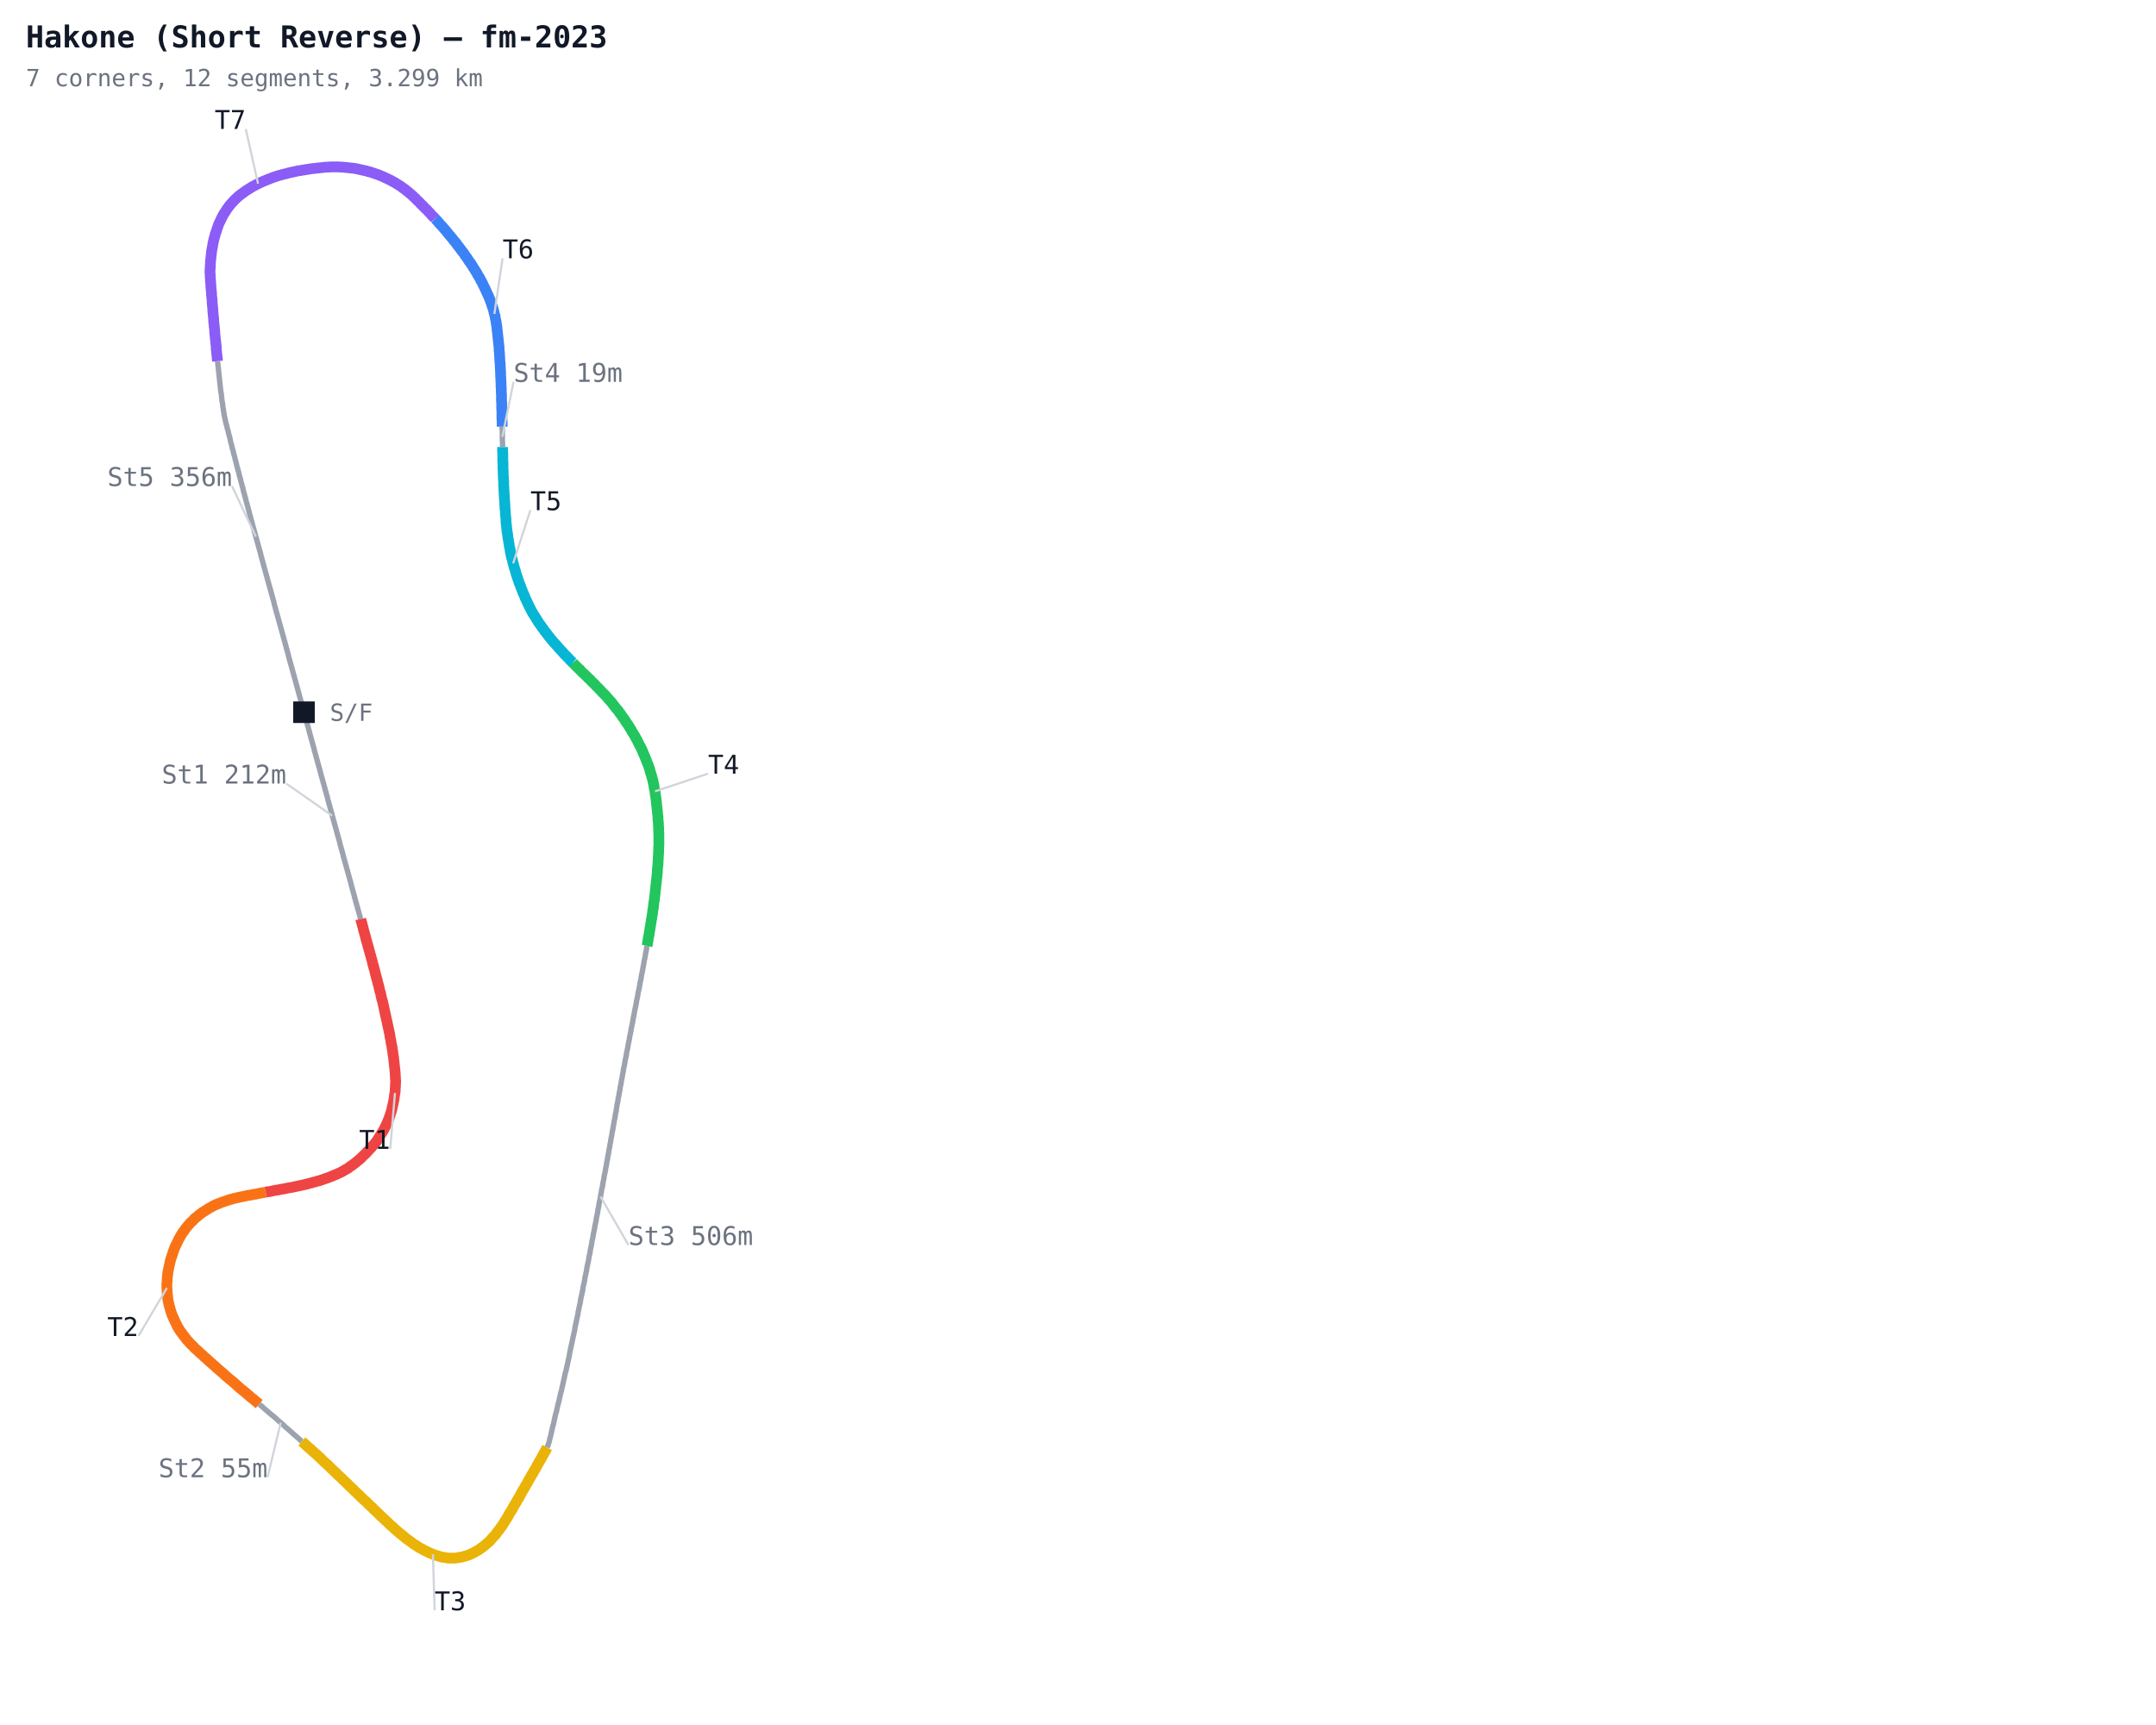
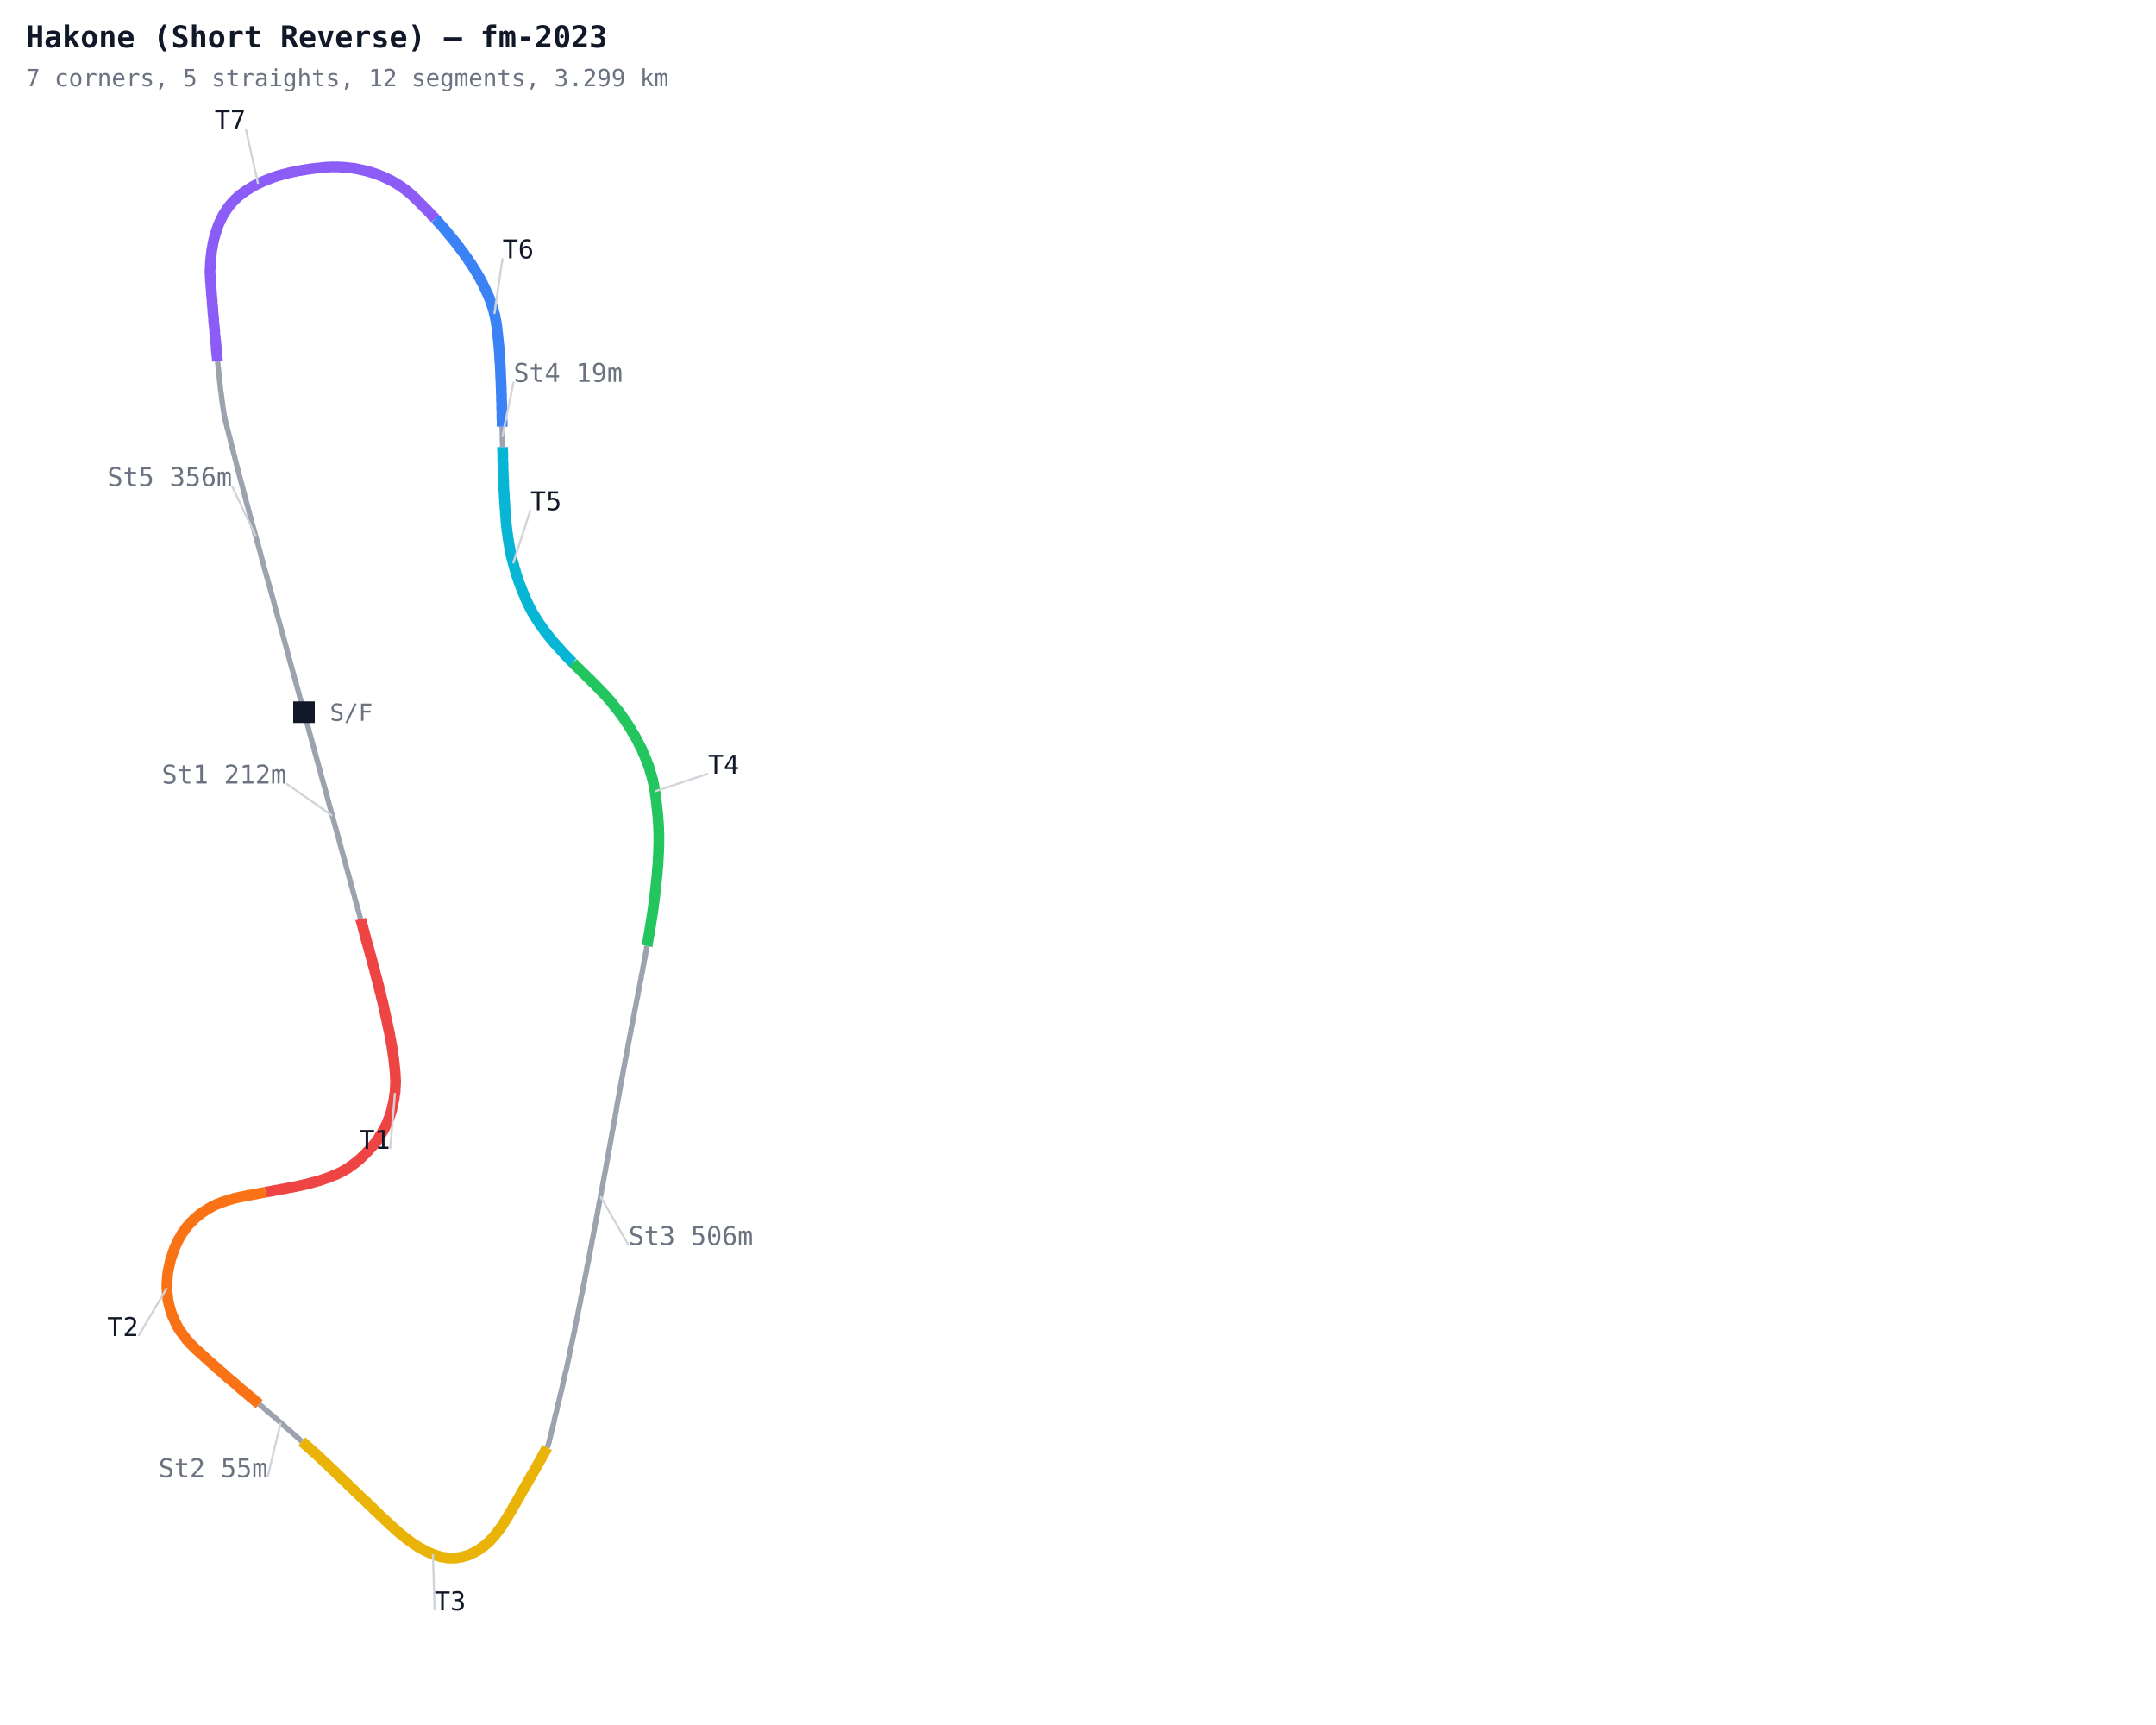
<svg xmlns="http://www.w3.org/2000/svg" width="1000" height="800" viewBox="0 0 1000 800">
  <defs>
    <style>
      .name { font-family: monospace; font-size: 12px; }
      .sector { font-family: monospace; font-size: 12px; fill: #7c3aed; font-weight: bold; }
      .title { font-family: monospace; font-size: 14px; fill: #111827; font-weight: bold; }
      .sub { font-family: monospace; font-size: 11px; fill: #6b7280; }
    </style>
  </defs>
  <rect width="1000" height="800" fill="#ffffff" />
  <polyline fill="none" stroke="#9ca3af" stroke-width="2.5" points="141.0,330.3 141.2,331.2 141.5,332.1 141.7,333.0 142.0,333.9 142.2,334.8 142.5,335.7 142.7,336.6 143.0,337.5 143.2,338.4 143.5,339.4 143.7,340.3 144.0,341.2 144.2,342.1 144.5,343.0 144.7,343.9 145.0,344.8 145.2,345.7 145.5,346.6 145.7,347.5 145.9,348.4 146.2,349.3 146.4,350.2 146.7,351.1 146.9,352.0 147.2,352.9 147.4,353.8 147.7,354.7 147.9,355.6 148.2,356.5 148.4,357.4 148.7,358.4 148.9,359.3 149.2,360.2 149.4,361.1 149.7,362.0 149.9,362.9 150.2,363.8 150.4,364.7 150.7,365.6 150.9,366.5 151.2,367.4 151.4,368.3 151.7,369.2 151.9,370.1 152.1,371.0 152.4,371.9 152.6,372.8 152.9,373.7 153.1,374.6 153.4,375.5 153.6,376.4 153.9,377.3 154.1,378.3 154.4,379.2 154.6,380.1 154.9,381.0 155.1,381.9 155.4,382.8 155.6,383.7 155.9,384.6 156.1,385.5 156.4,386.4 156.6,387.3 156.9,388.2 157.1,389.1 157.4,390.0 157.6,390.9 157.8,391.8 158.1,392.7 158.3,393.6 158.6,394.5 158.8,395.4 159.1,396.3 159.3,397.3 159.6,398.2 159.8,399.1 160.1,400.0 160.3,400.9 160.6,401.8 160.8,402.7 161.1,403.6 161.3,404.5 161.6,405.4 161.8,406.3 162.1,407.2 162.3,408.1 162.6,409.0 162.8,409.9 163.0,410.8 163.3,411.7 163.5,412.6 163.8,413.5 164.0,414.4 164.3,415.3 164.5,416.3 164.8,417.2 165.0,418.1 165.3,419.0 165.5,419.9 165.8,420.8 166.0,421.7 166.3,422.6 166.5,423.5 166.8,424.4 167.0,425.3 167.3,426.2" />
  <polyline fill="none" stroke="#ef4444" stroke-width="5" points="167.3,426.2 167.5,427.1 167.8,428.0 168.0,428.9 168.3,429.8 168.5,430.7 168.7,431.6 169.0,432.5 169.2,433.4 169.5,434.3 169.7,435.3 170.0,436.2 170.2,437.1 170.5,438.0 170.7,438.9 171.0,439.8 171.2,440.7 171.5,441.6 171.7,442.5 172.0,443.4 172.2,444.3 172.5,445.2 172.7,446.1 172.9,447.0 173.2,447.9 173.4,448.8 173.7,449.7 173.9,450.6 174.1,451.5 174.4,452.5 174.6,453.4 174.9,454.3 175.1,455.2 175.3,456.1 175.6,457.0 175.8,457.9 176.0,458.8 176.2,459.7 176.5,460.6 176.7,461.5 176.9,462.5 177.1,463.4 177.4,464.3 177.6,465.2 177.8,466.1 178.0,467.0 178.2,467.9 178.4,468.9 178.6,469.8 178.8,470.7 179.0,471.6 179.2,472.5 179.4,473.4 179.6,474.3 179.8,475.3 180.0,476.2 180.2,477.1 180.4,478.0 180.6,478.9 180.8,479.9 180.9,480.8 181.1,481.7 181.3,482.6 181.4,483.6 181.6,484.5 181.8,485.4 181.9,486.3 182.1,487.3 182.2,488.2 182.3,489.1 182.5,490.0 182.6,491.0 182.7,491.9 182.8,492.8 182.9,493.8 183.0,494.7 183.1,495.6 183.2,496.6 183.3,497.5 183.3,498.4 183.4,499.4 183.4,500.3 183.5,501.2 183.5,502.2 183.4,503.1 183.4,504.1 183.3,505.0 183.3,505.9 183.2,506.9 183.0,507.8 182.9,508.7 182.8,509.6 182.6,510.6 182.4,511.5 182.2,512.4 182.0,513.3 181.8,514.2 181.6,515.1 181.3,516.0 181.0,516.9 180.7,517.8 180.4,518.7 180.0,519.6 179.7,520.4 179.3,521.3 178.9,522.1 178.5,523.0 178.1,523.8 177.6,524.6 177.1,525.4 176.6,526.2 176.1,527.0 175.6,527.8 175.1,528.6 174.6,529.4 174.0,530.1 173.4,530.8 172.8,531.5 172.2,532.2 171.5,532.9 170.9,533.6 170.2,534.3 169.6,535.0 168.9,535.6 168.2,536.3 167.6,536.9 166.9,537.6 166.1,538.2 165.4,538.8 164.7,539.4 164.0,539.9 163.2,540.5 162.4,541.0 161.7,541.6 160.9,542.1 160.1,542.5 159.3,543.0 158.4,543.5 157.6,543.9 156.7,544.3 155.9,544.7 155.0,545.0 154.2,545.4 153.3,545.7 152.4,546.1 151.5,546.4 150.6,546.7 149.8,547.0 148.9,547.3 148.0,547.6 147.1,547.8 146.2,548.1 145.3,548.3 144.4,548.6 143.4,548.8 142.5,549.1 141.6,549.3 140.7,549.5 139.8,549.7 138.9,549.9 138.0,550.1 137.0,550.3 136.1,550.5 135.2,550.7 134.3,550.8 133.4,551.0 132.4,551.2 131.5,551.4 130.6,551.5 129.7,551.7 128.8,551.9 127.8,552.0 126.9,552.2 126.0,552.4 125.1,552.6 124.1,552.7 123.2,552.9" />
  <polyline fill="none" stroke="#f97316" stroke-width="5" points="123.2,552.9 122.3,553.1 121.4,553.2 120.5,553.4 119.5,553.6 118.6,553.8 117.7,553.9 116.8,554.1 115.8,554.3 114.9,554.4 114.0,554.6 113.1,554.8 112.2,555.0 111.2,555.2 110.3,555.4 109.4,555.6 108.5,555.8 107.6,556.1 106.7,556.3 105.8,556.6 104.9,556.9 104.0,557.2 103.1,557.5 102.3,557.8 101.4,558.2 100.5,558.5 99.7,558.9 98.8,559.3 98.0,559.8 97.2,560.2 96.4,560.7 95.6,561.2 94.8,561.7 94.0,562.2 93.2,562.8 92.5,563.3 91.8,563.9 91.1,564.5 90.3,565.1 89.7,565.8 89.0,566.5 88.3,567.1 87.7,567.8 87.1,568.5 86.5,569.2 85.9,570.0 85.4,570.8 84.8,571.5 84.3,572.3 83.8,573.1 83.4,573.9 82.9,574.7 82.5,575.6 82.1,576.4 81.7,577.2 81.3,578.1 80.9,579.0 80.6,579.8 80.3,580.7 80.0,581.6 79.7,582.5 79.4,583.4 79.1,584.3 78.9,585.2 78.7,586.1 78.5,587.0 78.3,587.9 78.1,588.9 77.9,589.8 77.8,590.7 77.7,591.6 77.6,592.6 77.5,593.5 77.5,594.5 77.4,595.4 77.4,596.3 77.4,597.3 77.5,598.2 77.5,599.1 77.6,600.1 77.7,601.0 77.8,601.9 77.9,602.9 78.1,603.8 78.3,604.7 78.5,605.6 78.8,606.5 79.0,607.4 79.3,608.3 79.6,609.2 79.9,610.1 80.3,610.9 80.7,611.8 81.1,612.7 81.5,613.5 81.9,614.3 82.3,615.2 82.8,616.0 83.3,616.8 83.8,617.6 84.4,618.3 84.9,619.1 85.5,619.8 86.1,620.6 86.6,621.3 87.3,622.0 87.9,622.7 88.5,623.4 89.2,624.0 89.9,624.7 90.5,625.4 91.2,626.0 91.9,626.6 92.6,627.3 93.3,627.9 94.0,628.5 94.7,629.2 95.4,629.8 96.1,630.4 96.8,631.1 97.5,631.7 98.2,632.3 98.9,632.9 99.6,633.5 100.3,634.2 101.0,634.8 101.7,635.4 102.4,636.0 103.1,636.6 103.8,637.2 104.5,637.9 105.2,638.5 105.9,639.1 106.6,639.7 107.4,640.3 108.1,640.9 108.8,641.5 109.5,642.1 110.2,642.8 110.9,643.4 111.6,644.0 112.3,644.6 113.1,645.2 113.8,645.8 114.5,646.4 115.2,647.0 115.9,647.6 116.6,648.2 117.4,648.8 118.1,649.4 118.8,650.0 119.5,650.6 120.2,651.2" />
  <polyline fill="none" stroke="#9ca3af" stroke-width="2.5" points="120.2,651.2 120.9,651.8 121.7,652.4 122.4,653.1 123.1,653.7 123.8,654.3 124.5,654.9 125.2,655.5 125.9,656.1 126.7,656.7 127.4,657.3 128.1,657.9 128.8,658.6 129.5,659.2 130.2,659.8 130.9,660.4 131.6,661.0 132.3,661.7 133.0,662.3 133.7,662.9 134.4,663.5 135.1,664.1 135.8,664.8 136.5,665.4 137.2,666.0 137.9,666.6 138.6,667.2 139.3,667.9 140.0,668.5" />
  <polyline fill="none" stroke="#eab308" stroke-width="5" points="140.0,668.5 140.7,669.1 141.4,669.7 142.1,670.4 142.8,671.0 143.5,671.6 144.2,672.2 144.9,672.9 145.6,673.5 146.3,674.1 147.0,674.7 147.7,675.4 148.4,676.0 149.1,676.7 149.7,677.3 150.4,678.0 151.1,678.6 151.8,679.2 152.5,679.9 153.1,680.5 153.8,681.2 154.5,681.8 155.2,682.5 155.9,683.1 156.5,683.8 157.2,684.4 157.9,685.1 158.6,685.7 159.2,686.4 159.9,687.0 160.6,687.7 161.3,688.3 161.9,689.0 162.6,689.6 163.3,690.3 164.0,690.9 164.6,691.6 165.3,692.2 166.0,692.9 166.7,693.5 167.3,694.2 168.0,694.8 168.7,695.5 169.4,696.1 170.1,696.7 170.7,697.4 171.4,698.0 172.1,698.7 172.8,699.3 173.4,700.0 174.1,700.6 174.8,701.3 175.5,701.9 176.1,702.6 176.8,703.2 177.5,703.9 178.2,704.5 178.9,705.2 179.6,705.8 180.2,706.4 180.9,707.1 181.6,707.7 182.3,708.3 183.0,709.0 183.7,709.6 184.4,710.2 185.1,710.8 185.8,711.4 186.6,712.0 187.3,712.6 188.0,713.2 188.8,713.8 189.5,714.3 190.3,714.9 191.0,715.4 191.8,716.0 192.6,716.5 193.4,717.0 194.1,717.5 195.0,718.0 195.8,718.4 196.6,718.9 197.4,719.3 198.3,719.7 199.1,720.1 200.0,720.5 200.8,720.8 201.7,721.2 202.6,721.4 203.5,721.7 204.4,722.0 205.3,722.2 206.3,722.3 207.2,722.5 208.1,722.6 209.1,722.6 210.0,722.6 210.9,722.6 211.9,722.5 212.8,722.3 213.7,722.2 214.6,722.0 215.5,721.7 216.4,721.5 217.3,721.2 218.2,720.8 219.0,720.4 219.9,720.0 220.7,719.5 221.5,719.1 222.3,718.6 223.1,718.0 223.8,717.5 224.6,716.9 225.3,716.3 226.0,715.7 226.7,715.1 227.4,714.4 228.0,713.7 228.6,713.0 229.3,712.3 229.9,711.6 230.4,710.9 231.0,710.1 231.6,709.4 232.1,708.6 232.7,707.9 233.2,707.1 233.7,706.3 234.2,705.5 234.7,704.7 235.2,703.9 235.7,703.1 236.1,702.3 236.6,701.5 237.1,700.7 237.6,699.9 238.0,699.1 238.5,698.2 239.0,697.4 239.5,696.6 239.9,695.8 240.4,695.0 240.9,694.2 241.3,693.4 241.8,692.5 242.2,691.7 242.7,690.9 243.2,690.1 243.6,689.3 244.1,688.5 244.6,687.7 245.0,686.9 245.5,686.0 246.0,685.2 246.4,684.4 246.9,683.6 247.4,682.8 247.8,682.0 248.3,681.2 248.8,680.3 249.2,679.5 249.7,678.7 250.1,677.9 250.6,677.1 251.1,676.3 251.5,675.4 252.0,674.6 252.4,673.8 252.9,673.0 253.3,672.2 253.8,671.3" />
  <polyline fill="none" stroke="#9ca3af" stroke-width="2.5" points="253.8,671.3 254.1,670.5 254.4,669.6 254.7,668.7 254.9,667.8 255.1,666.9 255.4,665.9 255.6,665.0 255.8,664.1 256.0,663.2 256.2,662.3 256.4,661.4 256.7,660.5 256.9,659.6 257.1,658.6 257.3,657.7 257.5,656.8 257.7,655.9 258.0,655.0 258.2,654.1 258.4,653.2 258.6,652.3 258.8,651.3 259.1,650.4 259.3,649.5 259.5,648.6 259.7,647.7 259.9,646.8 260.1,645.9 260.4,645.0 260.6,644.0 260.8,643.1 261.0,642.2 261.2,641.3 261.4,640.4 261.6,639.5 261.8,638.6 262.0,637.7 262.2,636.7 262.5,635.8 262.7,634.9 262.9,634.0 263.1,633.1 263.3,632.2 263.5,631.2 263.7,630.3 263.9,629.4 264.1,628.5 264.2,627.6 264.4,626.7 264.6,625.7 264.8,624.8 265.0,623.9 265.2,623.0 265.4,622.1 265.6,621.1 265.8,620.2 266.0,619.3 266.2,618.4 266.4,617.5 266.6,616.6 266.7,615.6 266.9,614.7 267.1,613.8 267.3,612.9 267.5,612.0 267.7,611.0 267.9,610.1 268.1,609.2 268.2,608.3 268.4,607.4 268.6,606.4 268.8,605.5 269.0,604.6 269.2,603.7 269.3,602.8 269.5,601.8 269.7,600.9 269.9,600.0 270.1,599.1 270.3,598.2 270.4,597.2 270.6,596.3 270.8,595.4 271.0,594.5 271.2,593.6 271.3,592.6 271.5,591.7 271.7,590.8 271.9,589.9 272.1,589.0 272.2,588.0 272.4,587.1 272.6,586.2 272.8,585.3 273.0,584.4 273.1,583.4 273.3,582.5 273.5,581.6 273.7,580.7 273.8,579.8 274.0,578.8 274.2,577.9 274.4,577.0 274.5,576.1 274.7,575.1 274.9,574.2 275.1,573.3 275.2,572.4 275.4,571.5 275.6,570.5 275.8,569.6 275.9,568.7 276.1,567.8 276.3,566.9 276.5,565.9 276.6,565.0 276.8,564.1 277.0,563.2 277.2,562.2 277.3,561.3 277.5,560.4 277.7,559.5 277.8,558.6 278.0,557.6 278.2,556.7 278.4,555.8 278.5,554.9 278.7,553.9 278.9,553.0 279.0,552.1 279.2,551.2 279.4,550.3 279.6,549.3 279.7,548.4 279.9,547.5 280.1,546.6 280.2,545.6 280.4,544.7 280.6,543.8 280.8,542.9 280.9,542.0 281.1,541.0 281.3,540.1 281.4,539.2 281.6,538.3 281.8,537.3 281.9,536.4 282.1,535.5 282.3,534.6 282.4,533.6 282.6,532.7 282.8,531.8 282.9,530.9 283.1,530.0 283.3,529.0 283.4,528.1 283.6,527.2 283.8,526.3 283.9,525.3 284.1,524.4 284.3,523.5 284.4,522.6 284.6,521.6 284.8,520.7 284.9,519.8 285.1,518.9 285.3,518.0 285.4,517.0 285.6,516.1 285.8,515.2 285.9,514.3 286.1,513.3 286.2,512.4 286.4,511.5 286.6,510.6 286.7,509.6 286.9,508.7 287.1,507.8 287.2,506.9 287.4,506.0 287.6,505.0 287.7,504.1 287.9,503.2 288.1,502.3 288.2,501.3 288.4,500.4 288.6,499.5 288.7,498.6 288.9,497.7 289.1,496.7 289.2,495.8 289.4,494.9 289.6,494.0 289.8,493.0 289.9,492.1 290.1,491.2 290.3,490.3 290.5,489.4 290.6,488.4 290.8,487.5 291.0,486.6 291.2,485.7 291.3,484.8 291.5,483.8 291.7,482.9 291.9,482.0 292.0,481.1 292.2,480.2 292.4,479.2 292.6,478.3 292.7,477.4 292.9,476.5 293.1,475.5 293.3,474.6 293.5,473.7 293.6,472.8 293.8,471.9 294.0,470.9 294.2,470.0 294.3,469.1 294.5,468.2 294.7,467.3 294.9,466.3 295.1,465.4 295.2,464.5 295.4,463.6 295.6,462.7 295.8,461.7 295.9,460.8 296.1,459.9 296.3,459.0 296.5,458.1 296.7,457.1 296.8,456.2 297.0,455.3 297.2,454.4 297.4,453.5 297.5,452.5 297.7,451.6 297.9,450.7 298.1,449.8 298.2,448.9 298.4,447.9 298.6,447.0 298.7,446.1 298.9,445.2 299.1,444.3 299.3,443.3 299.4,442.4 299.6,441.5 299.8,440.6 299.9,439.6 300.1,438.7" />
  <polyline fill="none" stroke="#22c55e" stroke-width="5" points="300.1,438.7 300.3,437.8 300.4,436.9 300.6,436.0 300.7,435.0 300.9,434.1 301.1,433.2 301.2,432.3 301.4,431.3 301.5,430.4 301.7,429.5 301.8,428.6 302.0,427.6 302.1,426.7 302.3,425.8 302.4,424.9 302.6,423.9 302.7,423.0 302.8,422.1 303.0,421.2 303.1,420.2 303.2,419.3 303.3,418.4 303.5,417.4 303.6,416.5 303.7,415.6 303.8,414.7 303.9,413.7 304.0,412.8 304.1,411.9 304.2,410.9 304.3,410.0 304.4,409.1 304.5,408.1 304.6,407.2 304.7,406.3 304.8,405.3 304.9,404.4 304.9,403.5 305.0,402.5 305.1,401.6 305.2,400.7 305.2,399.7 305.3,398.8 305.3,397.9 305.4,396.9 305.4,396.0 305.5,395.1 305.5,394.1 305.5,393.2 305.6,392.3 305.6,391.3 305.6,390.4 305.6,389.4 305.6,388.5 305.6,387.6 305.6,386.6 305.5,385.7 305.5,384.8 305.5,383.8 305.4,382.9 305.4,381.9 305.3,381.0 305.2,380.1 305.2,379.1 305.1,378.2 305.0,377.3 304.9,376.3 304.8,375.4 304.7,374.5 304.6,373.5 304.5,372.6 304.4,371.7 304.3,370.8 304.2,369.8 304.0,368.9 303.9,368.0 303.8,367.0 303.6,366.1 303.4,365.2 303.3,364.3 303.1,363.4 302.9,362.4 302.7,361.5 302.4,360.6 302.2,359.7 301.9,358.8 301.6,357.9 301.4,357.0 301.1,356.1 300.8,355.2 300.5,354.4 300.1,353.5 299.8,352.6 299.4,351.7 299.1,350.9 298.7,350.0 298.3,349.1 298.0,348.3 297.6,347.4 297.2,346.6 296.7,345.7 296.3,344.9 295.9,344.1 295.5,343.2 295.0,342.4 294.6,341.6 294.1,340.8 293.6,340.0 293.1,339.2 292.7,338.4 292.2,337.6 291.7,336.8 291.2,336.0 290.6,335.2 290.1,334.4 289.6,333.6 289.1,332.9 288.5,332.1 288.0,331.3 287.4,330.6 286.9,329.8 286.3,329.1 285.7,328.4 285.1,327.6 284.5,326.9 284.0,326.2 283.4,325.4 282.7,324.7 282.1,324.0 281.5,323.3 280.9,322.6 280.2,321.9 279.6,321.3 278.9,320.6 278.3,319.9 277.6,319.2 277.0,318.6 276.3,317.9 275.7,317.2 275.0,316.6 274.3,315.9 273.7,315.2 273.0,314.6 272.3,313.9 271.7,313.3 271.0,312.6 270.3,312.0 269.6,311.3 269.0,310.6 268.3,310.0 267.6,309.3 267.0,308.7 266.3,308.0 265.7,307.3" />
  <polyline fill="none" stroke="#06b6d4" stroke-width="5" points="265.7,307.3 265.0,306.7 264.3,306.0 263.7,305.3 263.0,304.6 262.4,304.0 261.7,303.3 261.1,302.6 260.5,301.9 259.8,301.2 259.2,300.5 258.6,299.8 258.0,299.1 257.3,298.4 256.7,297.7 256.1,297.0 255.5,296.3 254.9,295.5 254.3,294.8 253.8,294.1 253.2,293.3 252.6,292.6 252.1,291.8 251.5,291.1 251.0,290.3 250.4,289.5 249.9,288.8 249.4,288.0 248.9,287.2 248.4,286.4 247.9,285.6 247.4,284.8 246.9,284.0 246.5,283.2 246.0,282.3 245.6,281.5 245.2,280.7 244.8,279.8 244.4,279.0 244.0,278.1 243.6,277.3 243.3,276.4 242.9,275.5 242.5,274.7 242.2,273.8 241.8,272.9 241.5,272.0 241.2,271.2 240.8,270.3 240.5,269.4 240.2,268.5 239.9,267.6 239.6,266.7 239.3,265.8 239.1,264.9 238.8,264.0 238.5,263.1 238.3,262.2 238.0,261.3 237.8,260.4 237.6,259.5 237.3,258.6 237.1,257.7 236.9,256.8 236.7,255.9 236.6,254.9 236.4,254.0 236.2,253.1 236.1,252.2 235.9,251.2 235.8,250.3 235.6,249.4 235.5,248.5 235.4,247.5 235.2,246.6 235.1,245.7 235.0,244.7 234.9,243.8 234.8,242.9 234.7,241.9 234.7,241.0 234.6,240.1 234.5,239.1 234.4,238.2 234.4,237.3 234.3,236.3 234.2,235.4 234.2,234.5 234.1,233.5 234.1,232.6 234.0,231.7 233.9,230.7 233.9,229.8 233.8,228.8 233.8,227.9 233.7,227.0 233.7,226.0 233.6,225.1 233.6,224.2 233.6,223.2 233.5,222.3 233.5,221.3 233.4,220.4 233.4,219.5 233.4,218.5 233.3,217.6 233.3,216.7 233.3,215.7 233.3,214.8 233.2,213.8 233.2,212.9 233.2,212.0 233.2,211.0 233.2,210.1 233.1,209.2 233.1,208.2 233.1,207.3" />
  <polyline fill="none" stroke="#9ca3af" stroke-width="2.5" points="233.1,207.3 233.1,206.3 233.1,205.4 233.0,204.5 233.0,203.5 233.0,202.6 233.0,201.7 233.0,200.7 233.0,199.8 232.9,198.8 232.9,197.9" />
  <polyline fill="none" stroke="#3b82f6" stroke-width="5" points="232.9,197.9 232.9,197.0 232.9,196.0 232.9,195.1 232.8,194.2 232.8,193.2 232.8,192.3 232.8,191.3 232.8,190.4 232.7,189.5 232.7,188.5 232.7,187.6 232.7,186.7 232.6,185.7 232.6,184.8 232.6,183.8 232.6,182.9 232.5,182.0 232.5,181.0 232.5,180.1 232.4,179.2 232.4,178.2 232.4,177.3 232.3,176.3 232.3,175.4 232.2,174.5 232.2,173.5 232.2,172.6 232.1,171.7 232.1,170.7 232.0,169.8 232.0,168.8 231.9,167.9 231.8,167.0 231.8,166.0 231.7,165.1 231.7,164.2 231.6,163.2 231.5,162.3 231.5,161.4 231.4,160.4 231.3,159.5 231.2,158.6 231.1,157.6 231.0,156.7 230.9,155.8 230.8,154.8 230.7,153.9 230.6,153.0 230.5,152.0 230.4,151.1 230.2,150.2 230.1,149.2 229.9,148.3 229.7,147.4 229.6,146.5 229.3,145.6 229.1,144.7 228.9,143.8 228.6,142.9 228.3,142.0 228.0,141.1 227.7,140.2 227.4,139.3 227.0,138.4 226.7,137.6 226.3,136.7 225.9,135.9 225.5,135.0 225.1,134.1 224.7,133.3 224.3,132.5 223.9,131.6 223.5,130.8 223.0,130.0 222.6,129.1 222.1,128.3 221.6,127.5 221.2,126.7 220.7,125.9 220.2,125.1 219.7,124.3 219.2,123.5 218.7,122.7 218.2,121.9 217.6,121.2 217.1,120.4 216.6,119.6 216.0,118.8 215.5,118.1 215.0,117.3 214.4,116.6 213.8,115.8 213.3,115.1 212.7,114.3 212.1,113.6 211.6,112.8 211.0,112.1 210.4,111.4 209.8,110.6 209.2,109.9 208.6,109.2 208.0,108.5 207.4,107.7 206.8,107.0 206.2,106.3 205.6,105.6 205.0,104.9 204.3,104.2 203.7,103.5 203.1,102.8 202.5,102.1 201.8,101.4" />
  <polyline fill="none" stroke="#8b5cf6" stroke-width="5" points="201.8,101.4 201.2,100.7 200.5,100.1 199.9,99.4 199.3,98.7 198.6,98.0 198.0,97.3 197.3,96.7 196.6,96.0 196.0,95.3 195.3,94.7 194.7,94.0 194.0,93.3 193.3,92.7 192.7,92.0 192.0,91.4 191.3,90.7 190.6,90.1 189.9,89.5 189.2,88.9 188.4,88.3 187.7,87.7 186.9,87.2 186.2,86.6 185.4,86.1 184.6,85.6 183.8,85.1 183.0,84.6 182.2,84.2 181.4,83.7 180.5,83.3 179.7,82.9 178.8,82.5 178.0,82.1 177.1,81.7 176.3,81.4 175.4,81.0 174.5,80.7 173.6,80.4 172.7,80.1 171.8,79.8 170.9,79.6 170.0,79.3 169.1,79.1 168.2,78.9 167.3,78.7 166.4,78.5 165.5,78.3 164.5,78.1 163.6,78.0 162.7,77.9 161.7,77.8 160.8,77.7 159.9,77.6 158.9,77.5 158.0,77.5 157.1,77.4 156.1,77.4 155.2,77.4 154.3,77.4 153.3,77.4 152.4,77.5 151.4,77.5 150.5,77.6 149.6,77.7 148.6,77.8 147.7,77.9 146.8,78.0 145.8,78.1 144.9,78.2 144.0,78.3 143.1,78.5 142.1,78.6 141.2,78.8 140.3,78.9 139.3,79.1 138.4,79.2 137.5,79.4 136.6,79.6 135.7,79.8 134.8,80.0 133.8,80.2 132.9,80.5 132.0,80.7 131.1,80.9 130.2,81.2 129.3,81.4 128.4,81.7 127.5,82.0 126.6,82.3 125.8,82.6 124.9,83.0 124.0,83.3 123.1,83.7 122.3,84.0 121.4,84.4 120.6,84.8 119.7,85.2 118.9,85.6 118.0,86.1 117.2,86.5 116.4,87.0 115.6,87.5 114.8,88.0 114.0,88.5 113.3,89.0 112.5,89.6 111.8,90.1 111.0,90.7 110.3,91.3 109.6,92.0 108.9,92.6 108.3,93.3 107.6,94.0 107.0,94.7 106.4,95.4 105.9,96.1 105.3,96.9 104.8,97.7 104.3,98.5 103.8,99.2 103.3,100.1 102.9,100.9 102.5,101.7 102.1,102.6 101.7,103.4 101.3,104.3 101.0,105.2 100.7,106.1 100.4,107.0 100.1,107.9 99.8,108.7 99.6,109.7 99.3,110.6 99.1,111.5 98.9,112.4 98.7,113.3 98.6,114.2 98.4,115.2 98.2,116.1 98.1,117.0 98.0,117.9 97.9,118.9 97.8,119.8 97.7,120.7 97.6,121.7 97.6,122.6 97.5,123.5 97.5,124.5 97.4,125.4 97.4,126.4 97.5,127.3 97.5,128.2 97.6,129.2 97.6,130.1 97.7,131.0 97.8,132.0 97.8,132.9 97.9,133.8 98.0,134.8 98.1,135.7 98.1,136.6 98.2,137.6 98.3,138.5 98.4,139.5 98.4,140.4 98.5,141.3 98.6,142.3 98.7,143.2 98.7,144.1 98.8,145.1 98.9,146.0 99.0,146.9 99.1,147.9 99.1,148.8 99.2,149.7 99.3,150.7 99.4,151.6 99.5,152.5 99.6,153.5 99.6,154.4 99.7,155.3 99.8,156.3 99.9,157.2 100.0,158.1 100.1,159.1 100.2,160.0 100.3,160.9 100.3,161.9 100.4,162.8 100.5,163.7 100.6,164.7 100.7,165.6 100.8,166.5 100.9,167.5" />
  <polyline fill="none" stroke="#9ca3af" stroke-width="2.5" points="100.9,167.5 101.0,168.4 101.1,169.3 101.2,170.3 101.3,171.2 101.4,172.1 101.5,173.1 101.6,174.0 101.7,174.9 101.8,175.9 101.9,176.8 102.0,177.7 102.1,178.7 102.2,179.6 102.3,180.5 102.4,181.5 102.6,182.4 102.7,183.3 102.8,184.3 102.9,185.2 103.0,186.1 103.2,187.0 103.3,188.0 103.4,188.9 103.6,189.8 103.7,190.8 103.9,191.7 104.0,192.6 104.2,193.5 104.4,194.4 104.6,195.4 104.8,196.3 105.1,197.2 105.3,198.1 105.5,199.0 105.8,199.9 106.0,200.8 106.2,201.7 106.5,202.6 106.7,203.5 106.9,204.5 107.1,205.4 107.4,206.3 107.6,207.2 107.8,208.1 108.1,209.0 108.3,209.9 108.5,210.8 108.8,211.7 109.0,212.6 109.2,213.5 109.5,214.4 109.7,215.4 109.9,216.3 110.2,217.2 110.4,218.1 110.7,219.0 110.9,219.9 111.1,220.8 111.4,221.7 111.6,222.6 111.8,223.5 112.1,224.4 112.3,225.3 112.6,226.2 112.8,227.2 113.0,228.1 113.3,229.0 113.5,229.9 113.8,230.8 114.0,231.7 114.2,232.6 114.5,233.5 114.7,234.4 115.0,235.3 115.2,236.2 115.5,237.1 115.7,238.0 115.9,238.9 116.2,239.8 116.4,240.7 116.7,241.7 116.9,242.6 117.2,243.5 117.4,244.4 117.7,245.3 117.9,246.2 118.2,247.1 118.4,248.0 118.7,248.9 118.9,249.8 119.2,250.7 119.4,251.6 119.7,252.5 119.9,253.4 120.2,254.3 120.4,255.2 120.7,256.1 120.9,257.0 121.1,257.9 121.4,258.8 121.6,259.7 121.9,260.6 122.1,261.6 122.4,262.5 122.6,263.4 122.9,264.3 123.1,265.2 123.4,266.1 123.6,267.0 123.9,267.9 124.1,268.8 124.4,269.7 124.6,270.6 124.9,271.5 125.1,272.4 125.4,273.3 125.6,274.2 125.9,275.1 126.1,276.0 126.4,276.9 126.6,277.8 126.9,278.7 127.1,279.6 127.3,280.6 127.6,281.5 127.8,282.4 128.1,283.3 128.3,284.2 128.6,285.1 128.8,286.0 129.1,286.9 129.3,287.8 129.6,288.7 129.8,289.6 130.1,290.5 130.3,291.4 130.6,292.3 130.8,293.2 131.1,294.1 131.3,295.0 131.6,295.9 131.8,296.8 132.1,297.7 132.3,298.6 132.6,299.5 132.8,300.5 133.1,301.4 133.3,302.3 133.6,303.2 133.8,304.1 134.0,305.0 134.3,305.9 134.5,306.8 134.8,307.7 135.0,308.6 135.3,309.5 135.5,310.4 135.8,311.3 136.0,312.2 136.3,313.1 136.5,314.0 136.8,314.9 137.0,315.8 137.3,316.7 137.5,317.6 137.8,318.5 138.0,319.4 138.3,320.4 138.5,321.3 138.8,322.2 139.0,323.1 139.3,324.0 139.5,324.9 139.8,325.8 140.0,326.7 140.2,327.6 140.5,328.5 140.7,329.4" />
  <line x1="154.1" y1="378.3" x2="132.8" y2="363.4" stroke="#d1d5db" stroke-width="1" />
  <text x="132.8" y="363.4" text-anchor="end" class="name" fill="#6b7280">St1 212m</text>
  <line x1="183.2" y1="506.9" x2="181.0" y2="532.8" stroke="#d1d5db" stroke-width="1" />
  <text x="181.0" y="532.8" text-anchor="end" class="name" fill="#111827">T1</text>
  <line x1="77.4" y1="597.3" x2="64.2" y2="619.6" stroke="#d1d5db" stroke-width="1" />
  <text x="64.2" y="619.6" text-anchor="end" class="name" fill="#111827">T2</text>
  <line x1="130.2" y1="659.8" x2="124.1" y2="685.1" stroke="#d1d5db" stroke-width="1" />
  <text x="124.1" y="685.1" text-anchor="end" class="name" fill="#6b7280">St2 55m</text>
  <line x1="200.8" y1="720.8" x2="201.6" y2="746.8" stroke="#d1d5db" stroke-width="1" />
  <text x="201.6" y="746.8" text-anchor="start" class="name" fill="#111827">T3</text>
  <line x1="278.5" y1="554.9" x2="291.5" y2="577.4" stroke="#d1d5db" stroke-width="1" />
  <text x="291.5" y="577.4" text-anchor="start" class="name" fill="#6b7280">St3 506m</text>
  <line x1="303.8" y1="367.0" x2="328.4" y2="358.8" stroke="#d1d5db" stroke-width="1" />
  <text x="328.4" y="358.8" text-anchor="start" class="name" fill="#111827">T4</text>
  <line x1="238.0" y1="261.3" x2="246.0" y2="236.6" stroke="#d1d5db" stroke-width="1" />
  <text x="246.0" y="236.6" text-anchor="start" class="name" fill="#111827">T5</text>
  <line x1="233.0" y1="202.6" x2="238.2" y2="177.1" stroke="#d1d5db" stroke-width="1" />
  <text x="238.2" y="177.1" text-anchor="start" class="name" fill="#6b7280">St4 19m</text>
  <line x1="229.3" y1="145.6" x2="233.1" y2="119.8" stroke="#d1d5db" stroke-width="1" />
  <text x="233.1" y="119.8" text-anchor="start" class="name" fill="#111827">T6</text>
  <line x1="119.7" y1="85.2" x2="114.0" y2="59.8" stroke="#d1d5db" stroke-width="1" />
  <text x="114.0" y="59.8" text-anchor="end" class="name" fill="#111827">T7</text>
  <line x1="118.7" y1="248.9" x2="107.6" y2="225.4" stroke="#d1d5db" stroke-width="1" />
  <text x="107.6" y="225.4" text-anchor="end" class="name" fill="#6b7280">St5 356m</text>
  <rect x="136.0" y="325.3" width="10" height="10" fill="#111827" />
  <text x="153.0" y="334.3" class="sub">S/F</text>
  <text class="title" x="12" y="22">Hakone (Short Reverse) — fm-2023</text>
-   <text class="sub" x="12" y="40">7 corners, 12 segments, 3.299 km</text>
+   <text class="sub" x="12" y="40">7 corners, 5 straights, 12 segments, 3.299 km</text>
</svg>
